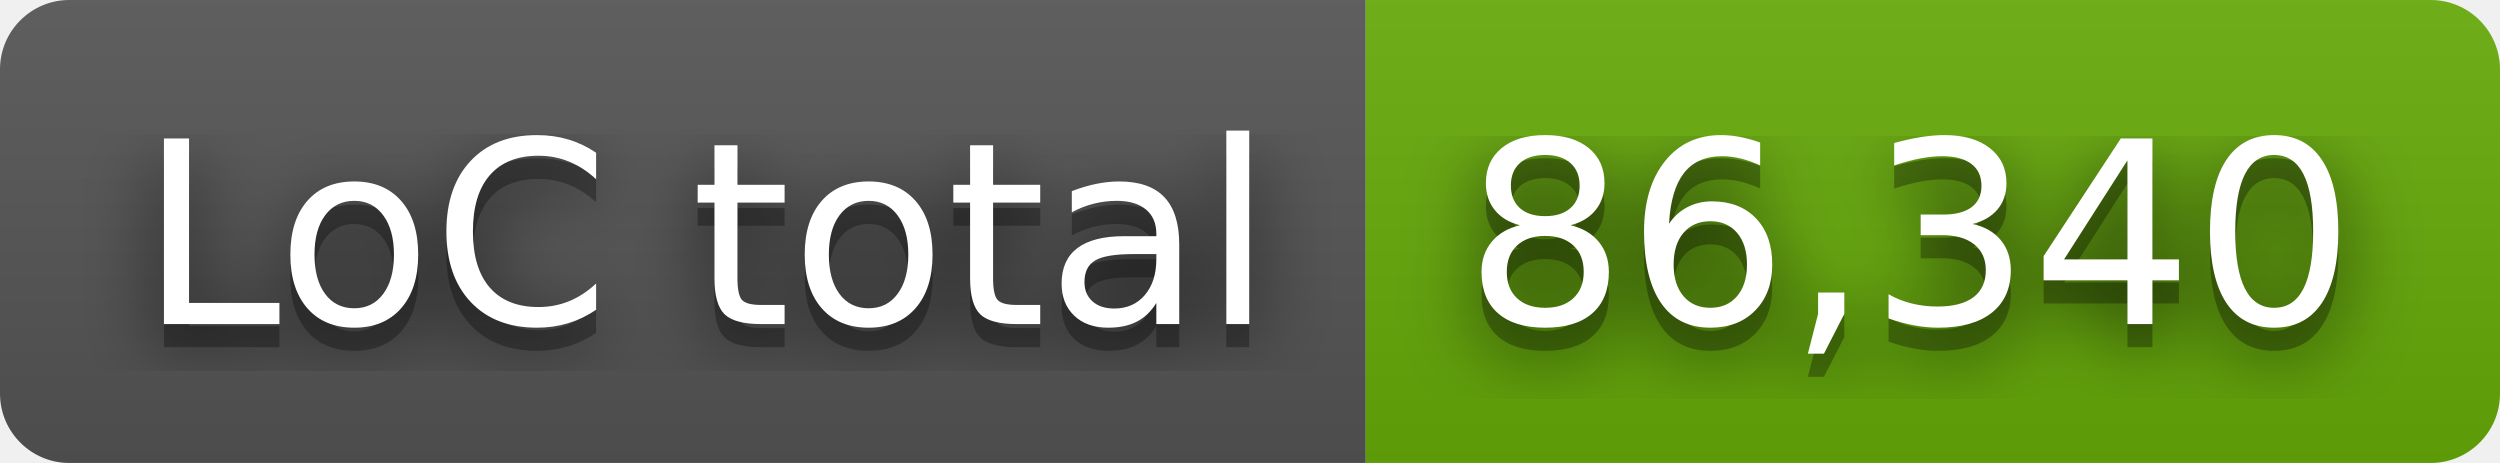
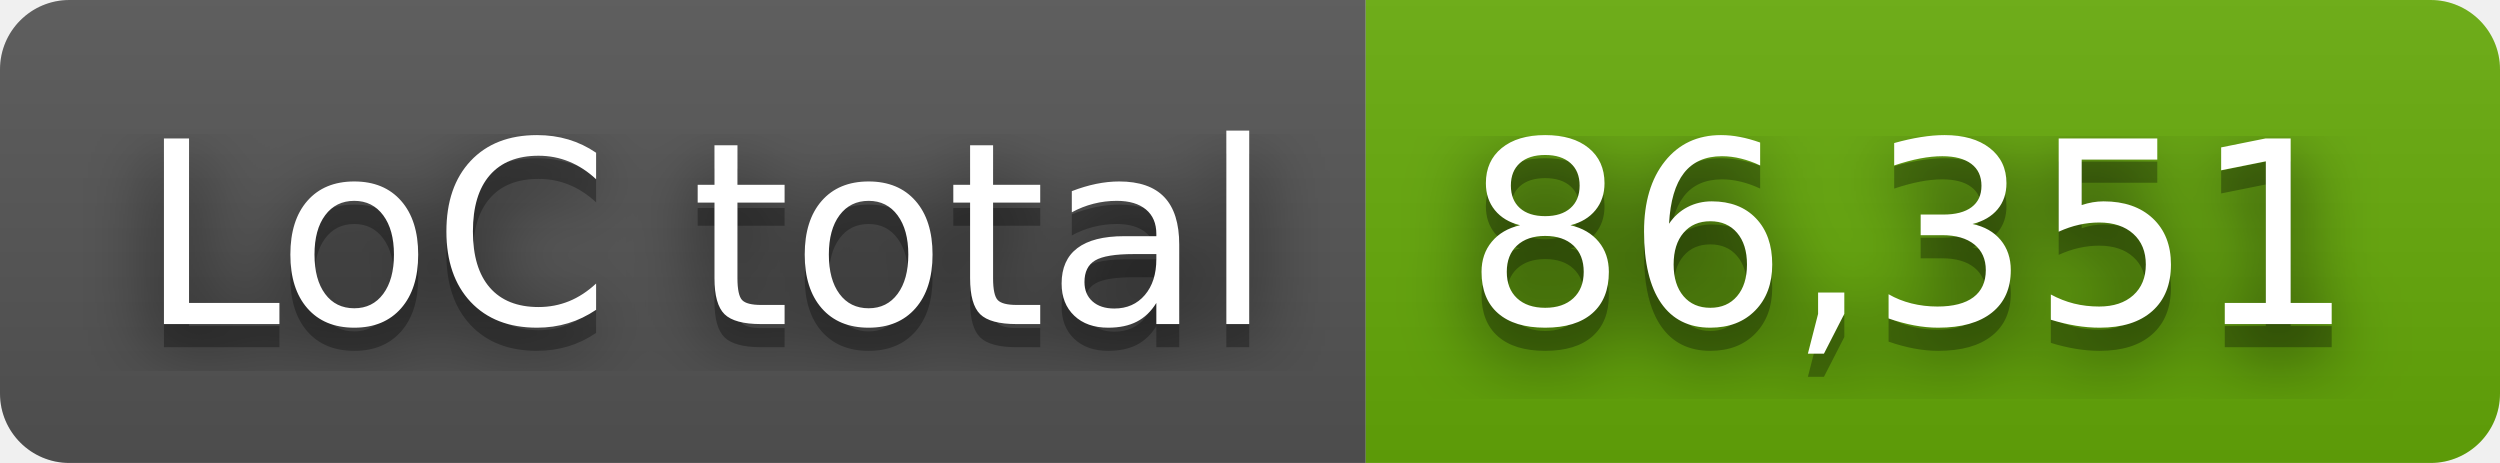
- <svg xmlns="http://www.w3.org/2000/svg" width="108" height="20" role="img" aria-label="LoC total: 86,340">
+ <svg xmlns="http://www.w3.org/2000/svg" width="108" height="20" role="img" aria-label="LoC total: 86,351">
  <filter id="blur">
    <feGaussianBlur stdDeviation="16" />
  </filter>
  <linearGradient id="s" x2="0" y2="100%">
    <stop offset="0" stop-color="#bbb" stop-opacity=".1" />
    <stop offset="1" stop-opacity=".1" />
  </linearGradient>
  <clipPath id="r">
    <rect width="108" height="20" rx="3" />
  </clipPath>
  <g clip-path="url(#r)">
    <rect width="59" height="20" fill="#555" />
    <rect x="59" width="49" height="20" fill="#67ac09" />
    <rect width="108" height="20" fill="url(#s)" />
  </g>
  <g fill="#fff" text-anchor="middle" font-family="Verdana,Geneva,DejaVu Sans,sans-serif" text-rendering="geometricPrecision" font-size="110">
    <g transform="scale(.1)">
      <g aria-hidden="true" fill="#010101">
        <text x="305" y="150" fill-opacity=".8" filter="url(#blur)" textLength="490">LoC total</text>
        <text x="305" y="150" fill-opacity=".3" textLength="490">LoC total</text>
      </g>
      <text x="305" y="140" textLength="490">LoC total</text>
    </g>
    <g transform="scale(.1)">
      <g aria-hidden="true" fill="#010101">
-         <text x="825" y="150" fill-opacity=".8" filter="url(#blur)" textLength="390">86,340</text>
-         <text x="825" y="150" fill-opacity=".3" textLength="390">86,340</text>
+         <text x="825" y="150" fill-opacity=".8" filter="url(#blur)" textLength="390">86,351</text>
+         <text x="825" y="150" fill-opacity=".3" textLength="390">86,351</text>
      </g>
-       <text x="825" y="140" textLength="390">86,340</text>
+       <text x="825" y="140" textLength="390">86,351</text>
    </g>
  </g>
</svg>
